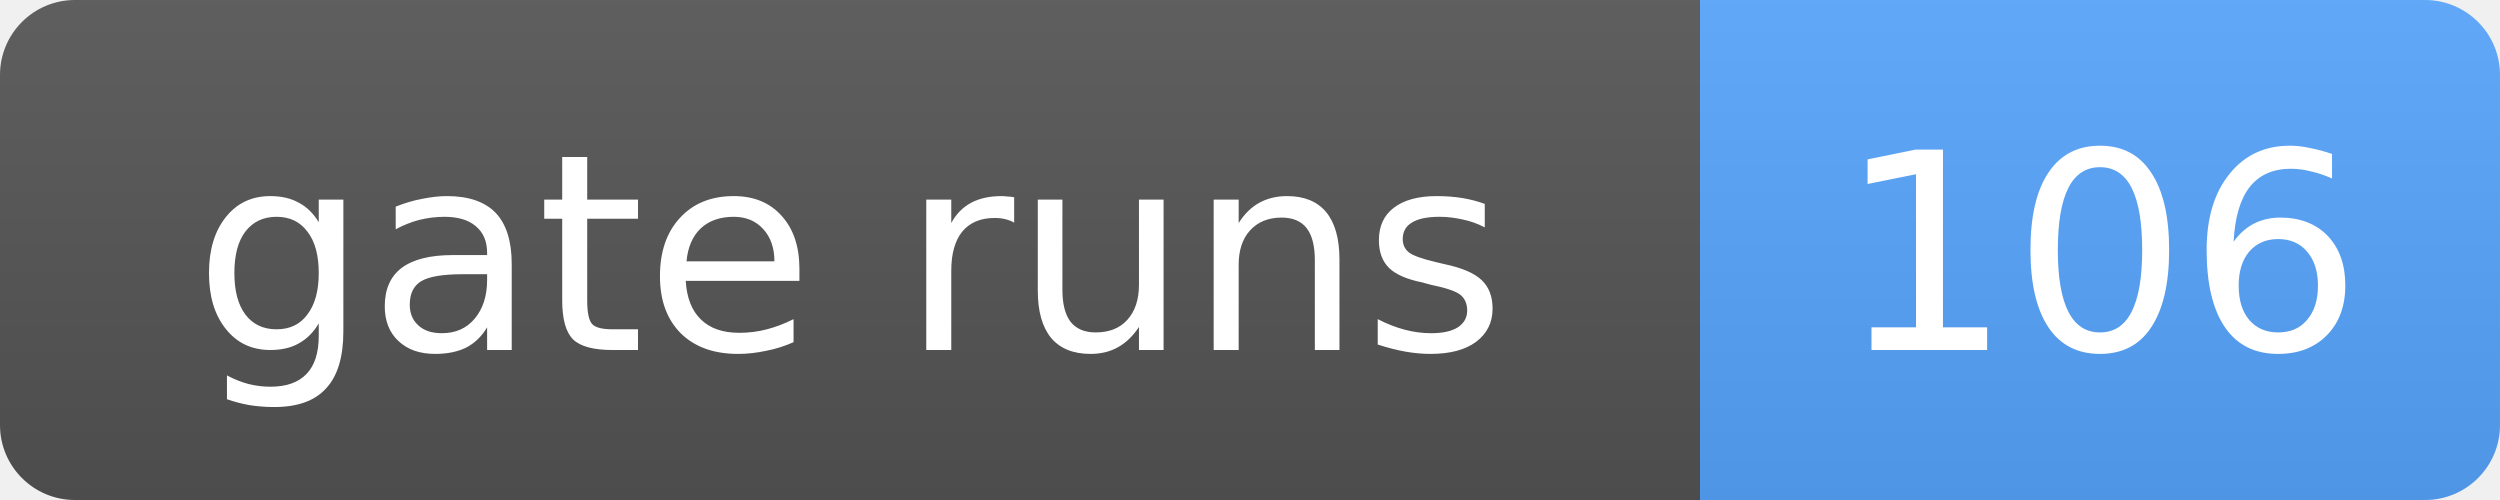
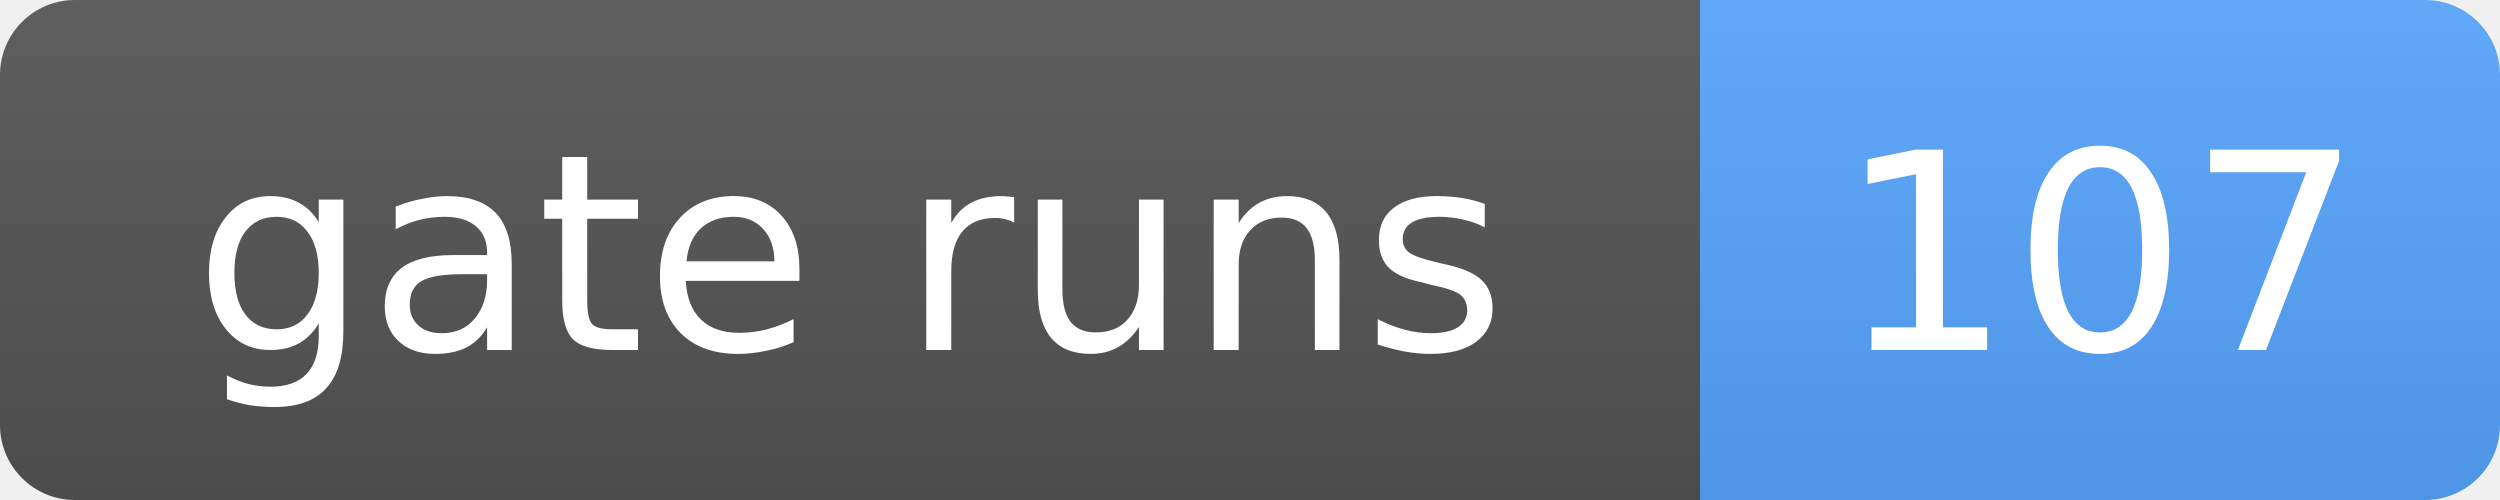
- <svg xmlns="http://www.w3.org/2000/svg" width="100" height="20" role="img" aria-label="gate runs: 106">
+ <svg xmlns="http://www.w3.org/2000/svg" width="100" height="20" role="img" aria-label="gate runs: 107">
  <linearGradient id="s" x2="0" y2="100%">
    <stop offset="0" stop-color="#bbb" stop-opacity=".1" />
    <stop offset="1" stop-opacity=".1" />
  </linearGradient>
  <clipPath id="r">
    <rect width="100" height="20" rx="3" fill="#fff" />
  </clipPath>
  <g clip-path="url(#r)">
    <rect width="68" height="20" fill="#555" />
    <rect x="68" width="32" height="20" fill="#58a6ff" />
    <rect width="100" height="20" fill="url(#s)" />
  </g>
  <g fill="#fff" text-anchor="middle" font-family="Verdana,Geneva,DejaVu Sans,sans-serif" font-size="11">
    <text x="34.0" y="14">gate runs</text>
-     <text x="84.0" y="14">106</text>
+     <text x="84.0" y="14">107</text>
  </g>
</svg>
